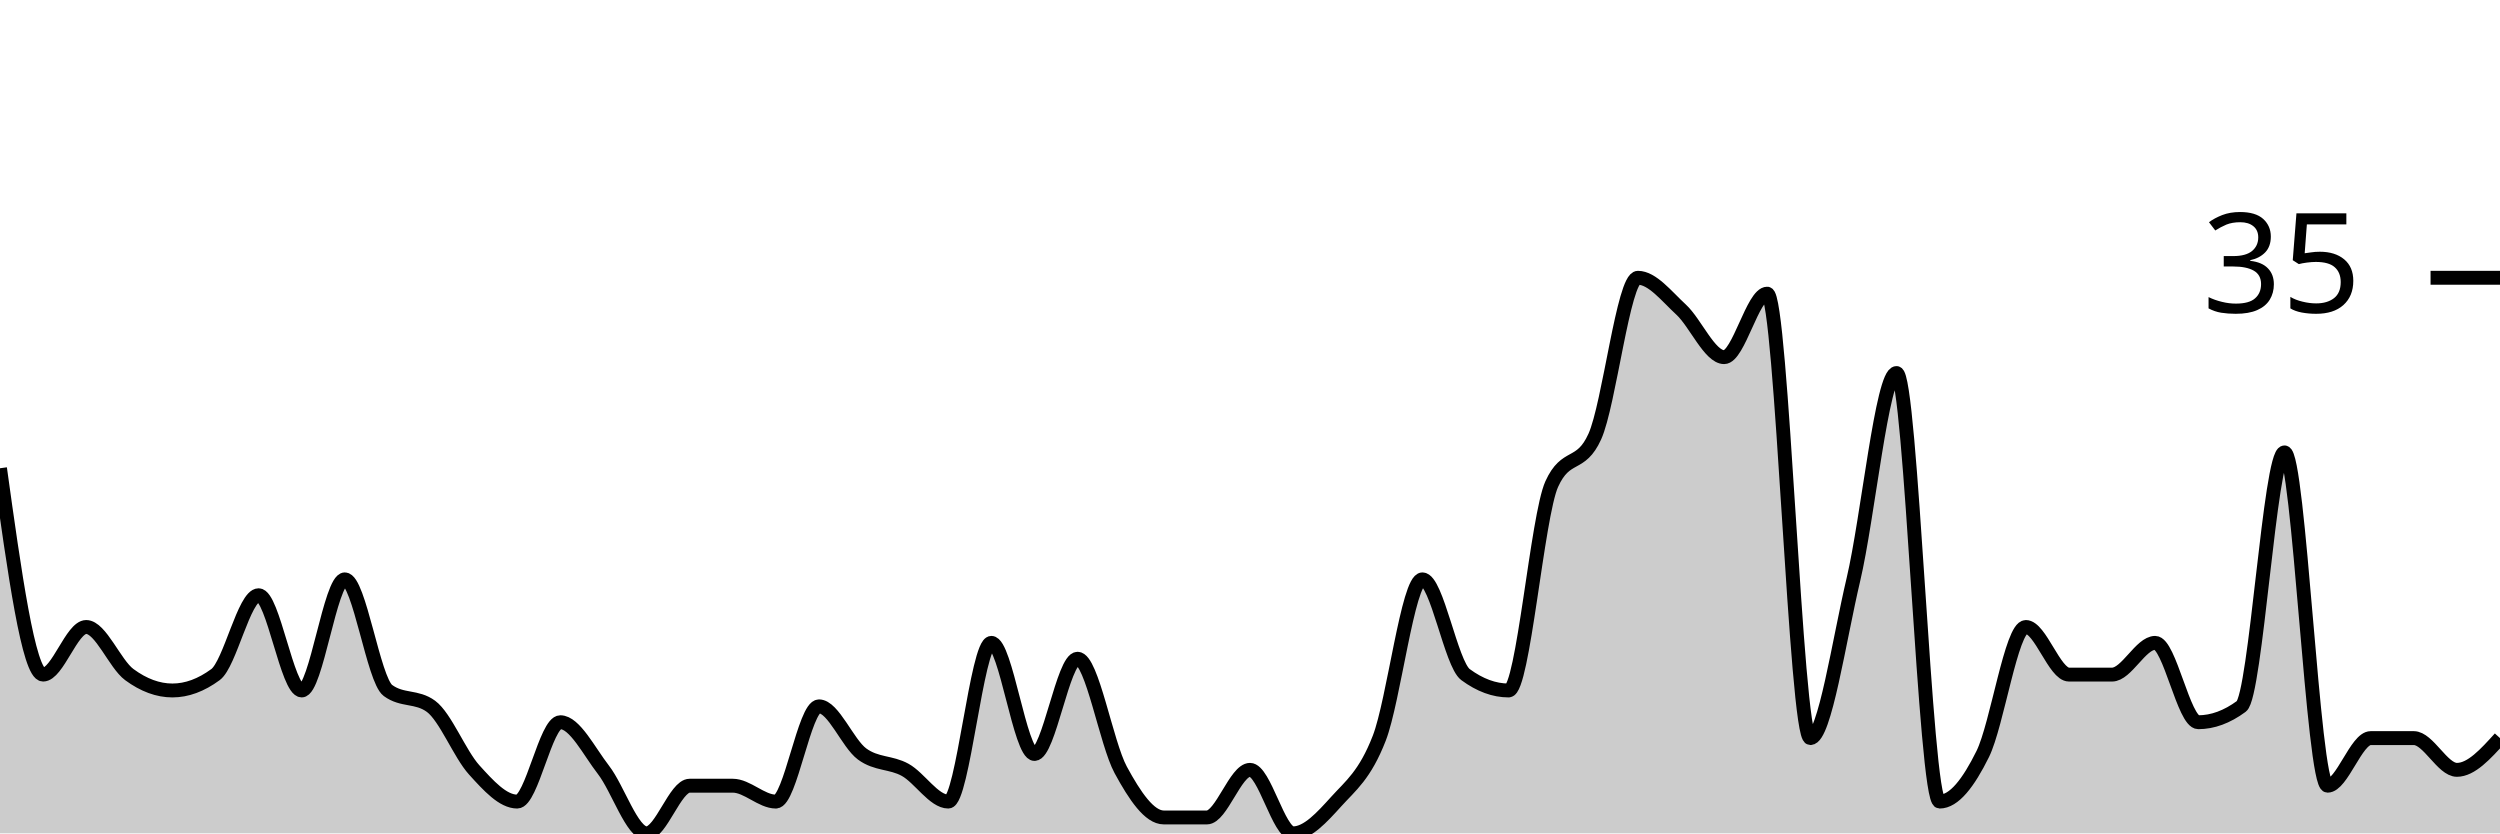
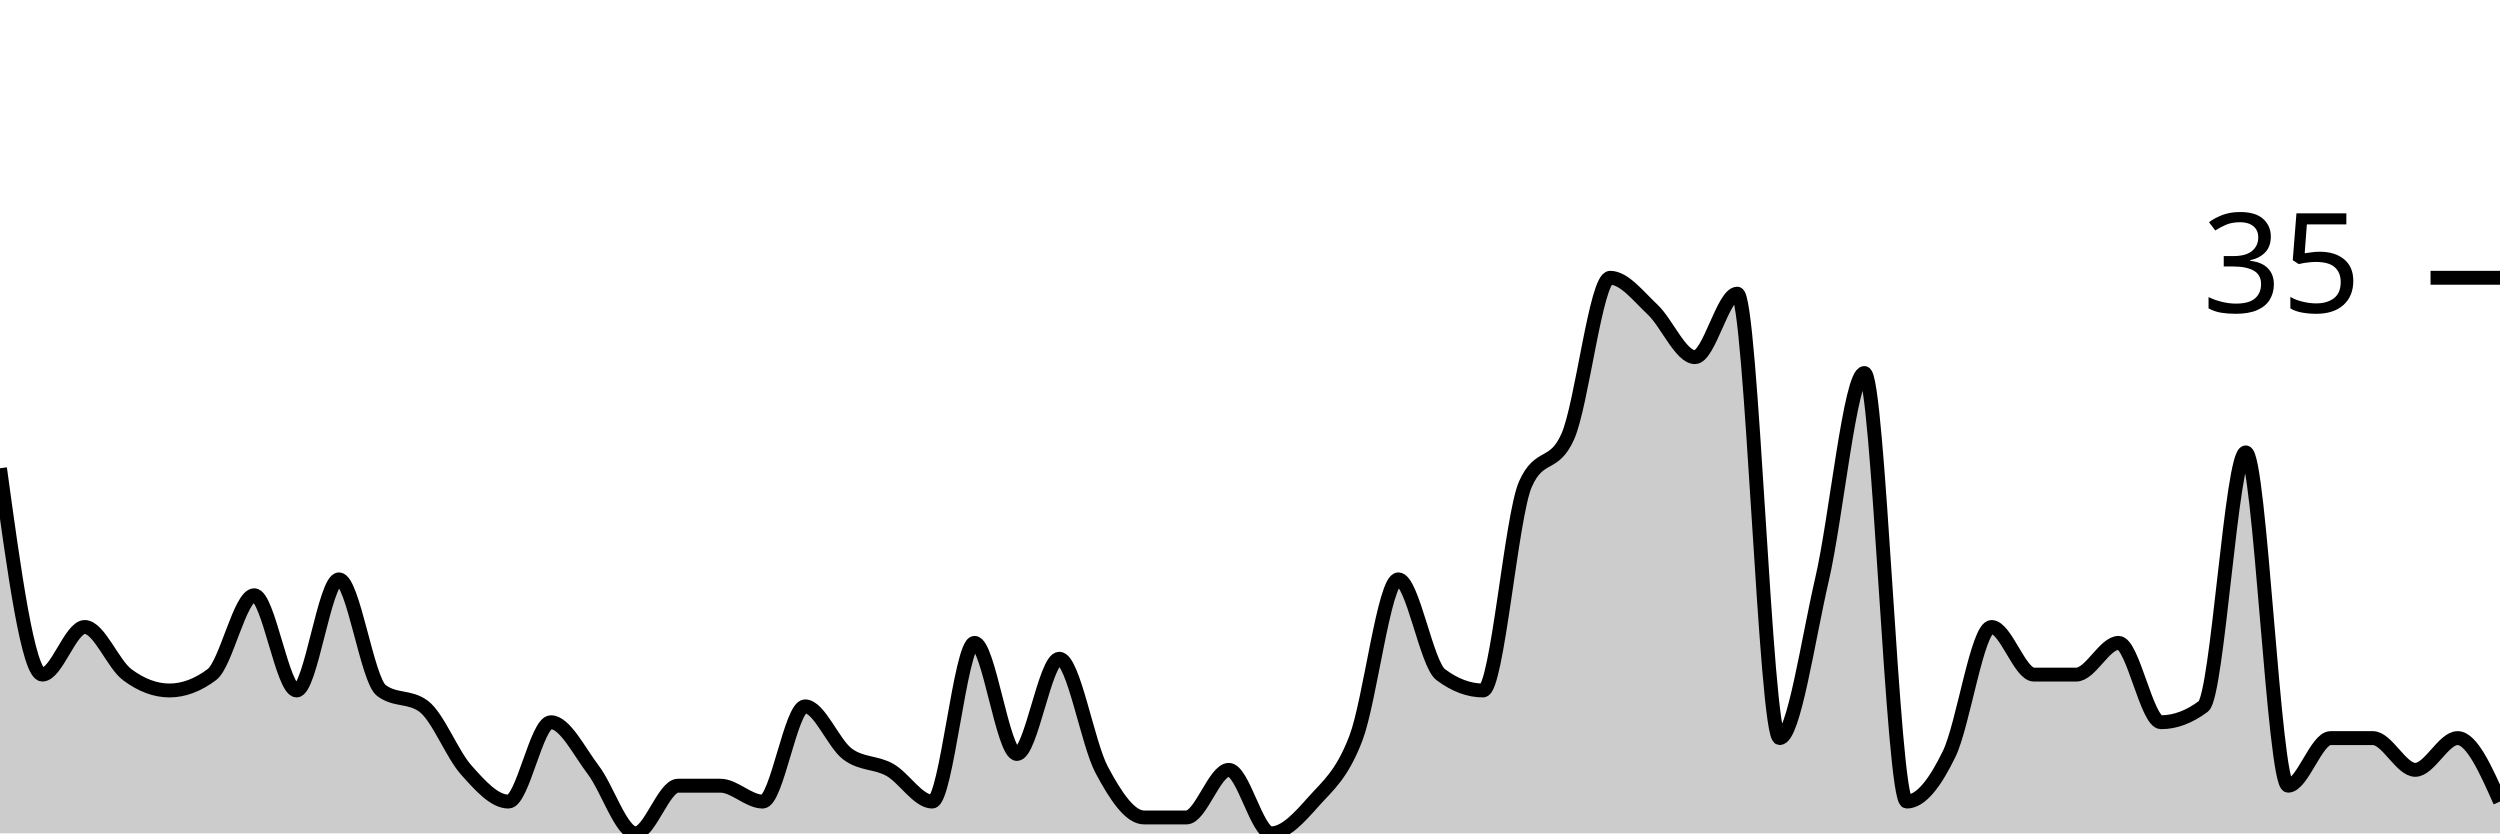
<svg xmlns="http://www.w3.org/2000/svg" viewBox="0 0 180 60">
  <g transform="translate(0,20)">
-     <path class="area" fill="rgba(0, 0, 0, 0.2)" d="M0,13.714C1.034,21.143,2.069,28.571,3.103,28.571C4.138,28.571,5.172,25.143,6.207,25.143C7.241,25.143,8.276,27.81,9.31,28.571C10.345,29.333,11.379,29.714,12.414,29.714C13.448,29.714,14.483,29.333,15.517,28.571C16.552,27.81,17.586,22.857,18.621,22.857C19.655,22.857,20.69,29.714,21.724,29.714C22.759,29.714,23.793,21.714,24.828,21.714C25.862,21.714,26.897,28.952,27.931,29.714C28.966,30.476,30,30.095,31.034,30.857C32.069,31.619,33.103,34.286,34.138,35.429C35.172,36.571,36.207,37.714,37.241,37.714C38.276,37.714,39.31,32,40.345,32C41.379,32,42.414,34.095,43.448,35.429C44.483,36.762,45.517,40,46.552,40C47.586,40,48.621,36.571,49.655,36.571C50.69,36.571,51.724,36.571,52.759,36.571C53.793,36.571,54.828,37.714,55.862,37.714C56.897,37.714,57.931,30.857,58.966,30.857C60,30.857,61.034,33.524,62.069,34.286C63.103,35.048,64.138,34.857,65.172,35.429C66.207,36,67.241,37.714,68.276,37.714C69.31,37.714,70.345,26.286,71.379,26.286C72.414,26.286,73.448,34.286,74.483,34.286C75.517,34.286,76.552,27.429,77.586,27.429C78.621,27.429,79.655,33.524,80.69,35.429C81.724,37.333,82.759,38.857,83.793,38.857C84.828,38.857,85.862,38.857,86.897,38.857C87.931,38.857,88.966,35.429,90,35.429C91.034,35.429,92.069,40,93.103,40C94.138,40,95.172,38.857,96.207,37.714C97.241,36.571,98.276,35.81,99.31,33.143C100.345,30.476,101.379,21.714,102.414,21.714C103.448,21.714,104.483,27.81,105.517,28.571C106.552,29.333,107.586,29.714,108.621,29.714C109.655,29.714,110.69,17.143,111.724,14.857C112.759,12.571,113.793,13.714,114.828,11.429C115.862,9.143,116.897,0,117.931,0C118.966,0,120,1.333,121.034,2.286C122.069,3.238,123.103,5.714,124.138,5.714C125.172,5.714,126.207,1.143,127.241,1.143C128.276,1.143,129.31,33.143,130.345,33.143C131.379,33.143,132.414,26.095,133.448,21.714C134.483,17.333,135.517,6.857,136.552,6.857C137.586,6.857,138.621,37.714,139.655,37.714C140.69,37.714,141.724,36.381,142.759,34.286C143.793,32.19,144.828,25.143,145.862,25.143C146.897,25.143,147.931,28.571,148.966,28.571C150,28.571,151.034,28.571,152.069,28.571C153.103,28.571,154.138,26.286,155.172,26.286C156.207,26.286,157.241,32,158.276,32C159.31,32,160.345,31.619,161.379,30.857C162.414,30.095,163.448,12.571,164.483,12.571C165.517,12.571,166.552,36.571,167.586,36.571C168.621,36.571,169.655,33.143,170.69,33.143C171.724,33.143,172.759,33.143,173.793,33.143C174.828,33.143,175.862,35.429,176.897,35.429C177.931,35.429,178.966,34.286,180,33.143L180,40C178.966,40,177.931,40,176.897,40C175.862,40,174.828,40,173.793,40C172.759,40,171.724,40,170.69,40C169.655,40,168.621,40,167.586,40C166.552,40,165.517,40,164.483,40C163.448,40,162.414,40,161.379,40C160.345,40,159.31,40,158.276,40C157.241,40,156.207,40,155.172,40C154.138,40,153.103,40,152.069,40C151.034,40,150,40,148.966,40C147.931,40,146.897,40,145.862,40C144.828,40,143.793,40,142.759,40C141.724,40,140.69,40,139.655,40C138.621,40,137.586,40,136.552,40C135.517,40,134.483,40,133.448,40C132.414,40,131.379,40,130.345,40C129.31,40,128.276,40,127.241,40C126.207,40,125.172,40,124.138,40C123.103,40,122.069,40,121.034,40C120,40,118.966,40,117.931,40C116.897,40,115.862,40,114.828,40C113.793,40,112.759,40,111.724,40C110.69,40,109.655,40,108.621,40C107.586,40,106.552,40,105.517,40C104.483,40,103.448,40,102.414,40C101.379,40,100.345,40,99.31,40C98.276,40,97.241,40,96.207,40C95.172,40,94.138,40,93.103,40C92.069,40,91.034,40,90,40C88.966,40,87.931,40,86.897,40C85.862,40,84.828,40,83.793,40C82.759,40,81.724,40,80.69,40C79.655,40,78.621,40,77.586,40C76.552,40,75.517,40,74.483,40C73.448,40,72.414,40,71.379,40C70.345,40,69.31,40,68.276,40C67.241,40,66.207,40,65.172,40C64.138,40,63.103,40,62.069,40C61.034,40,60,40,58.966,40C57.931,40,56.897,40,55.862,40C54.828,40,53.793,40,52.759,40C51.724,40,50.69,40,49.655,40C48.621,40,47.586,40,46.552,40C45.517,40,44.483,40,43.448,40C42.414,40,41.379,40,40.345,40C39.31,40,38.276,40,37.241,40C36.207,40,35.172,40,34.138,40C33.103,40,32.069,40,31.034,40C30,40,28.966,40,27.931,40C26.897,40,25.862,40,24.828,40C23.793,40,22.759,40,21.724,40C20.69,40,19.655,40,18.621,40C17.586,40,16.552,40,15.517,40C14.483,40,13.448,40,12.414,40C11.379,40,10.345,40,9.31,40C8.276,40,7.241,40,6.207,40C5.172,40,4.138,40,3.103,40C2.069,40,1.034,40,0,40Z" />
-     <path class="line" stroke="black" fill="none" d="M0,13.714C1.034,21.143,2.069,28.571,3.103,28.571C4.138,28.571,5.172,25.143,6.207,25.143C7.241,25.143,8.276,27.81,9.31,28.571C10.345,29.333,11.379,29.714,12.414,29.714C13.448,29.714,14.483,29.333,15.517,28.571C16.552,27.81,17.586,22.857,18.621,22.857C19.655,22.857,20.69,29.714,21.724,29.714C22.759,29.714,23.793,21.714,24.828,21.714C25.862,21.714,26.897,28.952,27.931,29.714C28.966,30.476,30,30.095,31.034,30.857C32.069,31.619,33.103,34.286,34.138,35.429C35.172,36.571,36.207,37.714,37.241,37.714C38.276,37.714,39.31,32,40.345,32C41.379,32,42.414,34.095,43.448,35.429C44.483,36.762,45.517,40,46.552,40C47.586,40,48.621,36.571,49.655,36.571C50.69,36.571,51.724,36.571,52.759,36.571C53.793,36.571,54.828,37.714,55.862,37.714C56.897,37.714,57.931,30.857,58.966,30.857C60,30.857,61.034,33.524,62.069,34.286C63.103,35.048,64.138,34.857,65.172,35.429C66.207,36,67.241,37.714,68.276,37.714C69.31,37.714,70.345,26.286,71.379,26.286C72.414,26.286,73.448,34.286,74.483,34.286C75.517,34.286,76.552,27.429,77.586,27.429C78.621,27.429,79.655,33.524,80.69,35.429C81.724,37.333,82.759,38.857,83.793,38.857C84.828,38.857,85.862,38.857,86.897,38.857C87.931,38.857,88.966,35.429,90,35.429C91.034,35.429,92.069,40,93.103,40C94.138,40,95.172,38.857,96.207,37.714C97.241,36.571,98.276,35.81,99.31,33.143C100.345,30.476,101.379,21.714,102.414,21.714C103.448,21.714,104.483,27.81,105.517,28.571C106.552,29.333,107.586,29.714,108.621,29.714C109.655,29.714,110.69,17.143,111.724,14.857C112.759,12.571,113.793,13.714,114.828,11.429C115.862,9.143,116.897,0,117.931,0C118.966,0,120,1.333,121.034,2.286C122.069,3.238,123.103,5.714,124.138,5.714C125.172,5.714,126.207,1.143,127.241,1.143C128.276,1.143,129.31,33.143,130.345,33.143C131.379,33.143,132.414,26.095,133.448,21.714C134.483,17.333,135.517,6.857,136.552,6.857C137.586,6.857,138.621,37.714,139.655,37.714C140.69,37.714,141.724,36.381,142.759,34.286C143.793,32.19,144.828,25.143,145.862,25.143C146.897,25.143,147.931,28.571,148.966,28.571C150,28.571,151.034,28.571,152.069,28.571C153.103,28.571,154.138,26.286,155.172,26.286C156.207,26.286,157.241,32,158.276,32C159.31,32,160.345,31.619,161.379,30.857C162.414,30.095,163.448,12.571,164.483,12.571C165.517,12.571,166.552,36.571,167.586,36.571C168.621,36.571,169.655,33.143,170.69,33.143C171.724,33.143,172.759,33.143,173.793,33.143C174.828,33.143,175.862,35.429,176.897,35.429C177.931,35.429,178.966,34.286,180,33.143" />
+     <path class="area" fill="rgba(0, 0, 0, 0.2)" d="M0,13.714C1.017,21.143,2.034,28.571,3.051,28.571C4.068,28.571,5.085,25.143,6.102,25.143C7.119,25.143,8.136,27.81,9.153,28.571C10.169,29.333,11.186,29.714,12.203,29.714C13.22,29.714,14.237,29.333,15.254,28.571C16.271,27.81,17.288,22.857,18.305,22.857C19.322,22.857,20.339,29.714,21.356,29.714C22.373,29.714,23.39,21.714,24.407,21.714C25.424,21.714,26.441,28.952,27.458,29.714C28.475,30.476,29.492,30.095,30.508,30.857C31.525,31.619,32.542,34.286,33.559,35.429C34.576,36.571,35.593,37.714,36.61,37.714C37.627,37.714,38.644,32,39.661,32C40.678,32,41.695,34.095,42.712,35.429C43.729,36.762,44.746,40,45.763,40C46.78,40,47.797,36.571,48.814,36.571C49.831,36.571,50.847,36.571,51.864,36.571C52.881,36.571,53.898,37.714,54.915,37.714C55.932,37.714,56.949,30.857,57.966,30.857C58.983,30.857,60,33.524,61.017,34.286C62.034,35.048,63.051,34.857,64.068,35.429C65.085,36,66.102,37.714,67.119,37.714C68.136,37.714,69.153,26.286,70.169,26.286C71.186,26.286,72.203,34.286,73.22,34.286C74.237,34.286,75.254,27.429,76.271,27.429C77.288,27.429,78.305,33.524,79.322,35.429C80.339,37.333,81.356,38.857,82.373,38.857C83.39,38.857,84.407,38.857,85.424,38.857C86.441,38.857,87.458,35.429,88.475,35.429C89.492,35.429,90.508,40,91.525,40C92.542,40,93.559,38.857,94.576,37.714C95.593,36.571,96.61,35.81,97.627,33.143C98.644,30.476,99.661,21.714,100.678,21.714C101.695,21.714,102.712,27.81,103.729,28.571C104.746,29.333,105.763,29.714,106.78,29.714C107.797,29.714,108.814,17.143,109.831,14.857C110.847,12.571,111.864,13.714,112.881,11.429C113.898,9.143,114.915,0,115.932,0C116.949,0,117.966,1.333,118.983,2.286C120,3.238,121.017,5.714,122.034,5.714C123.051,5.714,124.068,1.143,125.085,1.143C126.102,1.143,127.119,33.143,128.136,33.143C129.153,33.143,130.169,26.095,131.186,21.714C132.203,17.333,133.22,6.857,134.237,6.857C135.254,6.857,136.271,37.714,137.288,37.714C138.305,37.714,139.322,36.381,140.339,34.286C141.356,32.19,142.373,25.143,143.39,25.143C144.407,25.143,145.424,28.571,146.441,28.571C147.458,28.571,148.475,28.571,149.492,28.571C150.508,28.571,151.525,26.286,152.542,26.286C153.559,26.286,154.576,32,155.593,32C156.61,32,157.627,31.619,158.644,30.857C159.661,30.095,160.678,12.571,161.695,12.571C162.712,12.571,163.729,36.571,164.746,36.571C165.763,36.571,166.78,33.143,167.797,33.143C168.814,33.143,169.831,33.143,170.847,33.143C171.864,33.143,172.881,35.429,173.898,35.429C174.915,35.429,175.932,33.143,176.949,33.143C177.966,33.143,178.983,35.429,180,37.714L180,40C178.983,40,177.966,40,176.949,40C175.932,40,174.915,40,173.898,40C172.881,40,171.864,40,170.847,40C169.831,40,168.814,40,167.797,40C166.78,40,165.763,40,164.746,40C163.729,40,162.712,40,161.695,40C160.678,40,159.661,40,158.644,40C157.627,40,156.61,40,155.593,40C154.576,40,153.559,40,152.542,40C151.525,40,150.508,40,149.492,40C148.475,40,147.458,40,146.441,40C145.424,40,144.407,40,143.39,40C142.373,40,141.356,40,140.339,40C139.322,40,138.305,40,137.288,40C136.271,40,135.254,40,134.237,40C133.22,40,132.203,40,131.186,40C130.169,40,129.153,40,128.136,40C127.119,40,126.102,40,125.085,40C124.068,40,123.051,40,122.034,40C121.017,40,120,40,118.983,40C117.966,40,116.949,40,115.932,40C114.915,40,113.898,40,112.881,40C111.864,40,110.847,40,109.831,40C108.814,40,107.797,40,106.78,40C105.763,40,104.746,40,103.729,40C102.712,40,101.695,40,100.678,40C99.661,40,98.644,40,97.627,40C96.61,40,95.593,40,94.576,40C93.559,40,92.542,40,91.525,40C90.508,40,89.492,40,88.475,40C87.458,40,86.441,40,85.424,40C84.407,40,83.39,40,82.373,40C81.356,40,80.339,40,79.322,40C78.305,40,77.288,40,76.271,40C75.254,40,74.237,40,73.22,40C72.203,40,71.186,40,70.169,40C69.153,40,68.136,40,67.119,40C66.102,40,65.085,40,64.068,40C63.051,40,62.034,40,61.017,40C60,40,58.983,40,57.966,40C56.949,40,55.932,40,54.915,40C53.898,40,52.881,40,51.864,40C50.847,40,49.831,40,48.814,40C47.797,40,46.78,40,45.763,40C44.746,40,43.729,40,42.712,40C41.695,40,40.678,40,39.661,40C38.644,40,37.627,40,36.61,40C35.593,40,34.576,40,33.559,40C32.542,40,31.525,40,30.508,40C29.492,40,28.475,40,27.458,40C26.441,40,25.424,40,24.407,40C23.39,40,22.373,40,21.356,40C20.339,40,19.322,40,18.305,40C17.288,40,16.271,40,15.254,40C14.237,40,13.22,40,12.203,40C11.186,40,10.169,40,9.153,40C8.136,40,7.119,40,6.102,40C5.085,40,4.068,40,3.051,40C2.034,40,1.017,40,0,40Z" />
+     <path class="line" stroke="black" fill="none" d="M0,13.714C1.017,21.143,2.034,28.571,3.051,28.571C4.068,28.571,5.085,25.143,6.102,25.143C7.119,25.143,8.136,27.81,9.153,28.571C10.169,29.333,11.186,29.714,12.203,29.714C13.22,29.714,14.237,29.333,15.254,28.571C16.271,27.81,17.288,22.857,18.305,22.857C19.322,22.857,20.339,29.714,21.356,29.714C22.373,29.714,23.39,21.714,24.407,21.714C25.424,21.714,26.441,28.952,27.458,29.714C28.475,30.476,29.492,30.095,30.508,30.857C31.525,31.619,32.542,34.286,33.559,35.429C34.576,36.571,35.593,37.714,36.61,37.714C37.627,37.714,38.644,32,39.661,32C40.678,32,41.695,34.095,42.712,35.429C43.729,36.762,44.746,40,45.763,40C46.78,40,47.797,36.571,48.814,36.571C49.831,36.571,50.847,36.571,51.864,36.571C52.881,36.571,53.898,37.714,54.915,37.714C55.932,37.714,56.949,30.857,57.966,30.857C58.983,30.857,60,33.524,61.017,34.286C62.034,35.048,63.051,34.857,64.068,35.429C65.085,36,66.102,37.714,67.119,37.714C68.136,37.714,69.153,26.286,70.169,26.286C71.186,26.286,72.203,34.286,73.22,34.286C74.237,34.286,75.254,27.429,76.271,27.429C77.288,27.429,78.305,33.524,79.322,35.429C80.339,37.333,81.356,38.857,82.373,38.857C83.39,38.857,84.407,38.857,85.424,38.857C86.441,38.857,87.458,35.429,88.475,35.429C89.492,35.429,90.508,40,91.525,40C92.542,40,93.559,38.857,94.576,37.714C95.593,36.571,96.61,35.81,97.627,33.143C98.644,30.476,99.661,21.714,100.678,21.714C101.695,21.714,102.712,27.81,103.729,28.571C104.746,29.333,105.763,29.714,106.78,29.714C107.797,29.714,108.814,17.143,109.831,14.857C110.847,12.571,111.864,13.714,112.881,11.429C113.898,9.143,114.915,0,115.932,0C116.949,0,117.966,1.333,118.983,2.286C120,3.238,121.017,5.714,122.034,5.714C123.051,5.714,124.068,1.143,125.085,1.143C126.102,1.143,127.119,33.143,128.136,33.143C129.153,33.143,130.169,26.095,131.186,21.714C132.203,17.333,133.22,6.857,134.237,6.857C135.254,6.857,136.271,37.714,137.288,37.714C138.305,37.714,139.322,36.381,140.339,34.286C141.356,32.19,142.373,25.143,143.39,25.143C144.407,25.143,145.424,28.571,146.441,28.571C147.458,28.571,148.475,28.571,149.492,28.571C150.508,28.571,151.525,26.286,152.542,26.286C153.559,26.286,154.576,32,155.593,32C156.61,32,157.627,31.619,158.644,30.857C159.661,30.095,160.678,12.571,161.695,12.571C162.712,12.571,163.729,36.571,164.746,36.571C165.763,36.571,166.78,33.143,167.797,33.143C168.814,33.143,169.831,33.143,170.847,33.143C171.864,33.143,172.881,35.429,173.898,35.429C174.915,35.429,175.932,33.143,176.949,33.143C177.966,33.143,178.983,35.429,180,37.714" />
    <path class="axis-ceiling" stroke-width="1" stroke="black" fill="none" d="M175,0L180,0" />
    <text class="axis-ceiling-label" font-family="sans-serif" text-anchor="end" font-size="10px" x="170" y="2.5">35</text>
  </g>
</svg>
